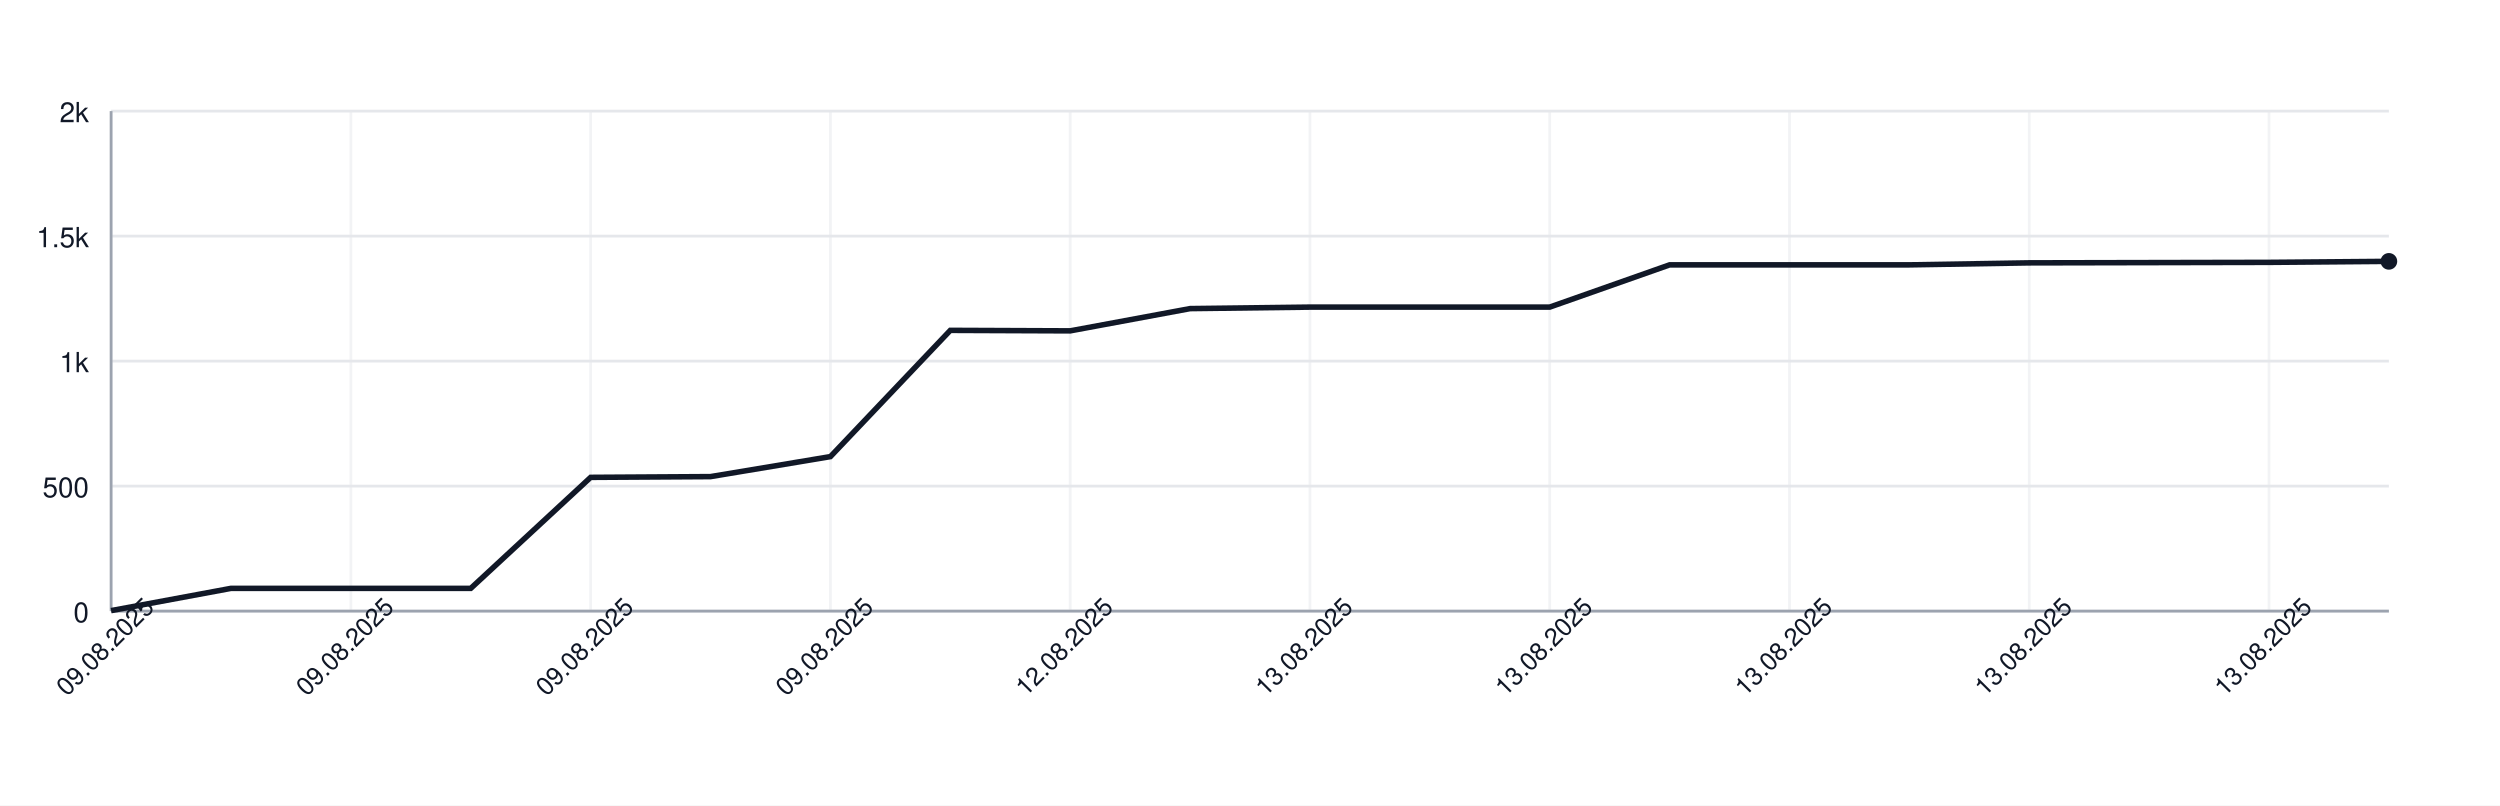
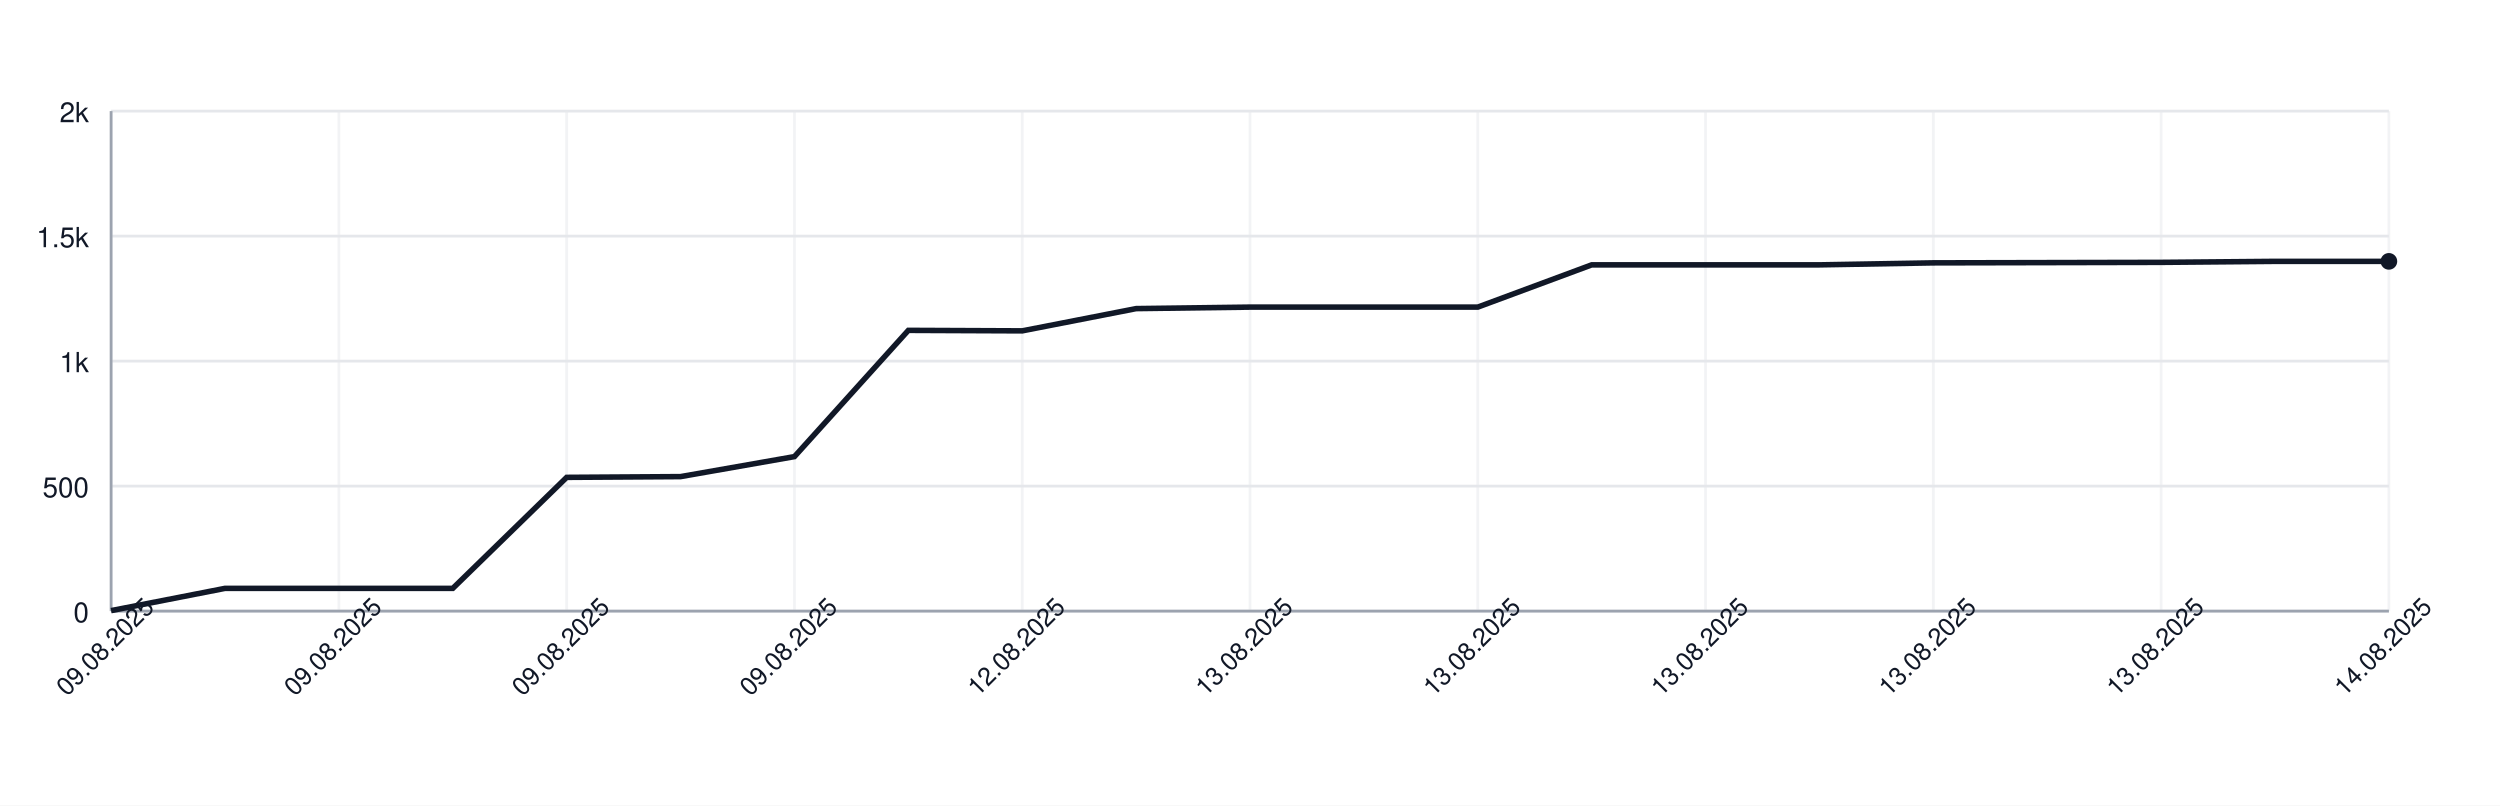
<svg xmlns="http://www.w3.org/2000/svg" width="900" height="290" style="font-family: -apple-system, BlinkMacSystemFont, 'Segoe UI', Helvetica, Arial, sans-serif;">
  <rect width="100%" height="100%" fill="white" />
  <g>
    <line x1="40" y1="220.00" x2="860" y2="220.00" stroke="#e5e7eb" />
    <text x="32" y="224.00" font-size="10" fill="#111827" text-anchor="end">0</text>
    <line x1="40" y1="175.00" x2="860" y2="175.00" stroke="#e5e7eb" />
    <text x="32" y="179.00" font-size="10" fill="#111827" text-anchor="end">500</text>
    <line x1="40" y1="130.00" x2="860" y2="130.00" stroke="#e5e7eb" />
    <text x="32" y="134.00" font-size="10" fill="#111827" text-anchor="end">1k</text>
    <line x1="40" y1="85.00" x2="860" y2="85.00" stroke="#e5e7eb" />
    <text x="32" y="89.00" font-size="10" fill="#111827" text-anchor="end">1.5k</text>
    <line x1="40" y1="40.00" x2="860" y2="40.00" stroke="#e5e7eb" />
    <text x="32" y="44.00" font-size="10" fill="#111827" text-anchor="end">2k</text>
    <line x1="40.00" y1="40" x2="40.00" y2="220" stroke="#e5e7eb" opacity="0.5" />
-     <line x1="126.32" y1="40" x2="126.32" y2="220" stroke="#e5e7eb" opacity="0.5" />
-     <line x1="212.63" y1="40" x2="212.63" y2="220" stroke="#e5e7eb" opacity="0.5" />
-     <line x1="298.95" y1="40" x2="298.95" y2="220" stroke="#e5e7eb" opacity="0.5" />
-     <line x1="385.26" y1="40" x2="385.26" y2="220" stroke="#e5e7eb" opacity="0.5" />
-     <line x1="471.58" y1="40" x2="471.58" y2="220" stroke="#e5e7eb" opacity="0.5" />
-     <line x1="557.89" y1="40" x2="557.89" y2="220" stroke="#e5e7eb" opacity="0.5" />
-     <line x1="644.21" y1="40" x2="644.21" y2="220" stroke="#e5e7eb" opacity="0.5" />
-     <line x1="730.53" y1="40" x2="730.53" y2="220" stroke="#e5e7eb" opacity="0.5" />
-     <line x1="816.84" y1="40" x2="816.84" y2="220" stroke="#e5e7eb" opacity="0.5" />
+     <line x1="122.00" y1="40" x2="122.00" y2="220" stroke="#e5e7eb" opacity="0.5" />
+     <line x1="204.00" y1="40" x2="204.00" y2="220" stroke="#e5e7eb" opacity="0.5" />
+     <line x1="286.00" y1="40" x2="286.00" y2="220" stroke="#e5e7eb" opacity="0.5" />
+     <line x1="368.00" y1="40" x2="368.00" y2="220" stroke="#e5e7eb" opacity="0.5" />
+     <line x1="450.00" y1="40" x2="450.00" y2="220" stroke="#e5e7eb" opacity="0.5" />
+     <line x1="532.00" y1="40" x2="532.00" y2="220" stroke="#e5e7eb" opacity="0.5" />
+     <line x1="614.00" y1="40" x2="614.00" y2="220" stroke="#e5e7eb" opacity="0.5" />
+     <line x1="696.00" y1="40" x2="696.00" y2="220" stroke="#e5e7eb" opacity="0.5" />
+     <line x1="778.00" y1="40" x2="778.00" y2="220" stroke="#e5e7eb" opacity="0.5" />
+     <line x1="860.00" y1="40" x2="860.00" y2="220" stroke="#e5e7eb" opacity="0.5" />
    <line x1="40" y1="220" x2="860" y2="220" stroke="#9ca3af" />
    <line x1="40" y1="40" x2="40" y2="220" stroke="#9ca3af" />
-     <path d="M 40.00 219.82 L 83.16 211.81 L 126.32 211.81 L 169.47 211.81 L 212.63 171.85 L 255.79 171.58 L 298.95 164.38 L 342.11 118.93 L 385.26 119.11 L 428.42 111.10 L 471.58 110.56 L 514.74 110.56 L 557.89 110.56 L 601.05 95.35 L 644.21 95.35 L 687.37 95.35 L 730.53 94.63 L 773.68 94.54 L 816.84 94.45 L 860.00 94.09" fill="none" stroke="#111827" stroke-width="2" />
+     <path d="M 40.00 219.82 L 81.00 211.81 L 122.00 211.81 L 163.00 211.81 L 204.00 171.85 L 245.00 171.58 L 286.00 164.38 L 327.00 118.93 L 368.00 119.11 L 409.00 111.10 L 450.00 110.56 L 491.00 110.56 L 532.00 110.56 L 573.00 95.35 L 614.00 95.35 L 655.00 95.35 L 696.00 94.63 L 737.00 94.54 L 778.00 94.45 L 819.00 94.09 L 860.00 94.09" fill="none" stroke="#111827" stroke-width="2" />
    <circle cx="860.00" cy="94.09" r="3" fill="#111827" />
    <text x="40.00" y="235.00" font-size="9" fill="#111827" text-anchor="middle" transform="rotate(-45 40.00 235.00)">09.08.2025</text>
-     <text x="126.32" y="235.00" font-size="9" fill="#111827" text-anchor="middle" transform="rotate(-45 126.32 235.00)">09.08.2025</text>
-     <text x="212.63" y="235.00" font-size="9" fill="#111827" text-anchor="middle" transform="rotate(-45 212.63 235.00)">09.08.2025</text>
-     <text x="298.95" y="235.00" font-size="9" fill="#111827" text-anchor="middle" transform="rotate(-45 298.95 235.00)">09.08.2025</text>
-     <text x="385.26" y="235.00" font-size="9" fill="#111827" text-anchor="middle" transform="rotate(-45 385.26 235.00)">12.08.2025</text>
-     <text x="471.58" y="235.00" font-size="9" fill="#111827" text-anchor="middle" transform="rotate(-45 471.58 235.00)">13.08.2025</text>
-     <text x="557.89" y="235.00" font-size="9" fill="#111827" text-anchor="middle" transform="rotate(-45 557.89 235.00)">13.08.2025</text>
-     <text x="644.21" y="235.00" font-size="9" fill="#111827" text-anchor="middle" transform="rotate(-45 644.21 235.00)">13.08.2025</text>
-     <text x="730.53" y="235.00" font-size="9" fill="#111827" text-anchor="middle" transform="rotate(-45 730.53 235.00)">13.08.2025</text>
-     <text x="816.84" y="235.00" font-size="9" fill="#111827" text-anchor="middle" transform="rotate(-45 816.84 235.00)">13.08.2025</text>
+     <text x="122.00" y="235.00" font-size="9" fill="#111827" text-anchor="middle" transform="rotate(-45 122.00 235.00)">09.08.2025</text>
+     <text x="204.00" y="235.00" font-size="9" fill="#111827" text-anchor="middle" transform="rotate(-45 204.00 235.00)">09.08.2025</text>
+     <text x="286.00" y="235.00" font-size="9" fill="#111827" text-anchor="middle" transform="rotate(-45 286.00 235.00)">09.08.2025</text>
+     <text x="368.00" y="235.00" font-size="9" fill="#111827" text-anchor="middle" transform="rotate(-45 368.00 235.00)">12.08.2025</text>
+     <text x="450.00" y="235.00" font-size="9" fill="#111827" text-anchor="middle" transform="rotate(-45 450.00 235.00)">13.08.2025</text>
+     <text x="532.00" y="235.00" font-size="9" fill="#111827" text-anchor="middle" transform="rotate(-45 532.00 235.00)">13.08.2025</text>
+     <text x="614.00" y="235.00" font-size="9" fill="#111827" text-anchor="middle" transform="rotate(-45 614.00 235.00)">13.08.2025</text>
+     <text x="696.00" y="235.00" font-size="9" fill="#111827" text-anchor="middle" transform="rotate(-45 696.00 235.00)">13.08.2025</text>
+     <text x="778.00" y="235.00" font-size="9" fill="#111827" text-anchor="middle" transform="rotate(-45 778.00 235.00)">13.08.2025</text>
+     <text x="860.00" y="235.00" font-size="9" fill="#111827" text-anchor="middle" transform="rotate(-45 860.00 235.00)">14.08.2025</text>
  </g>
</svg>
